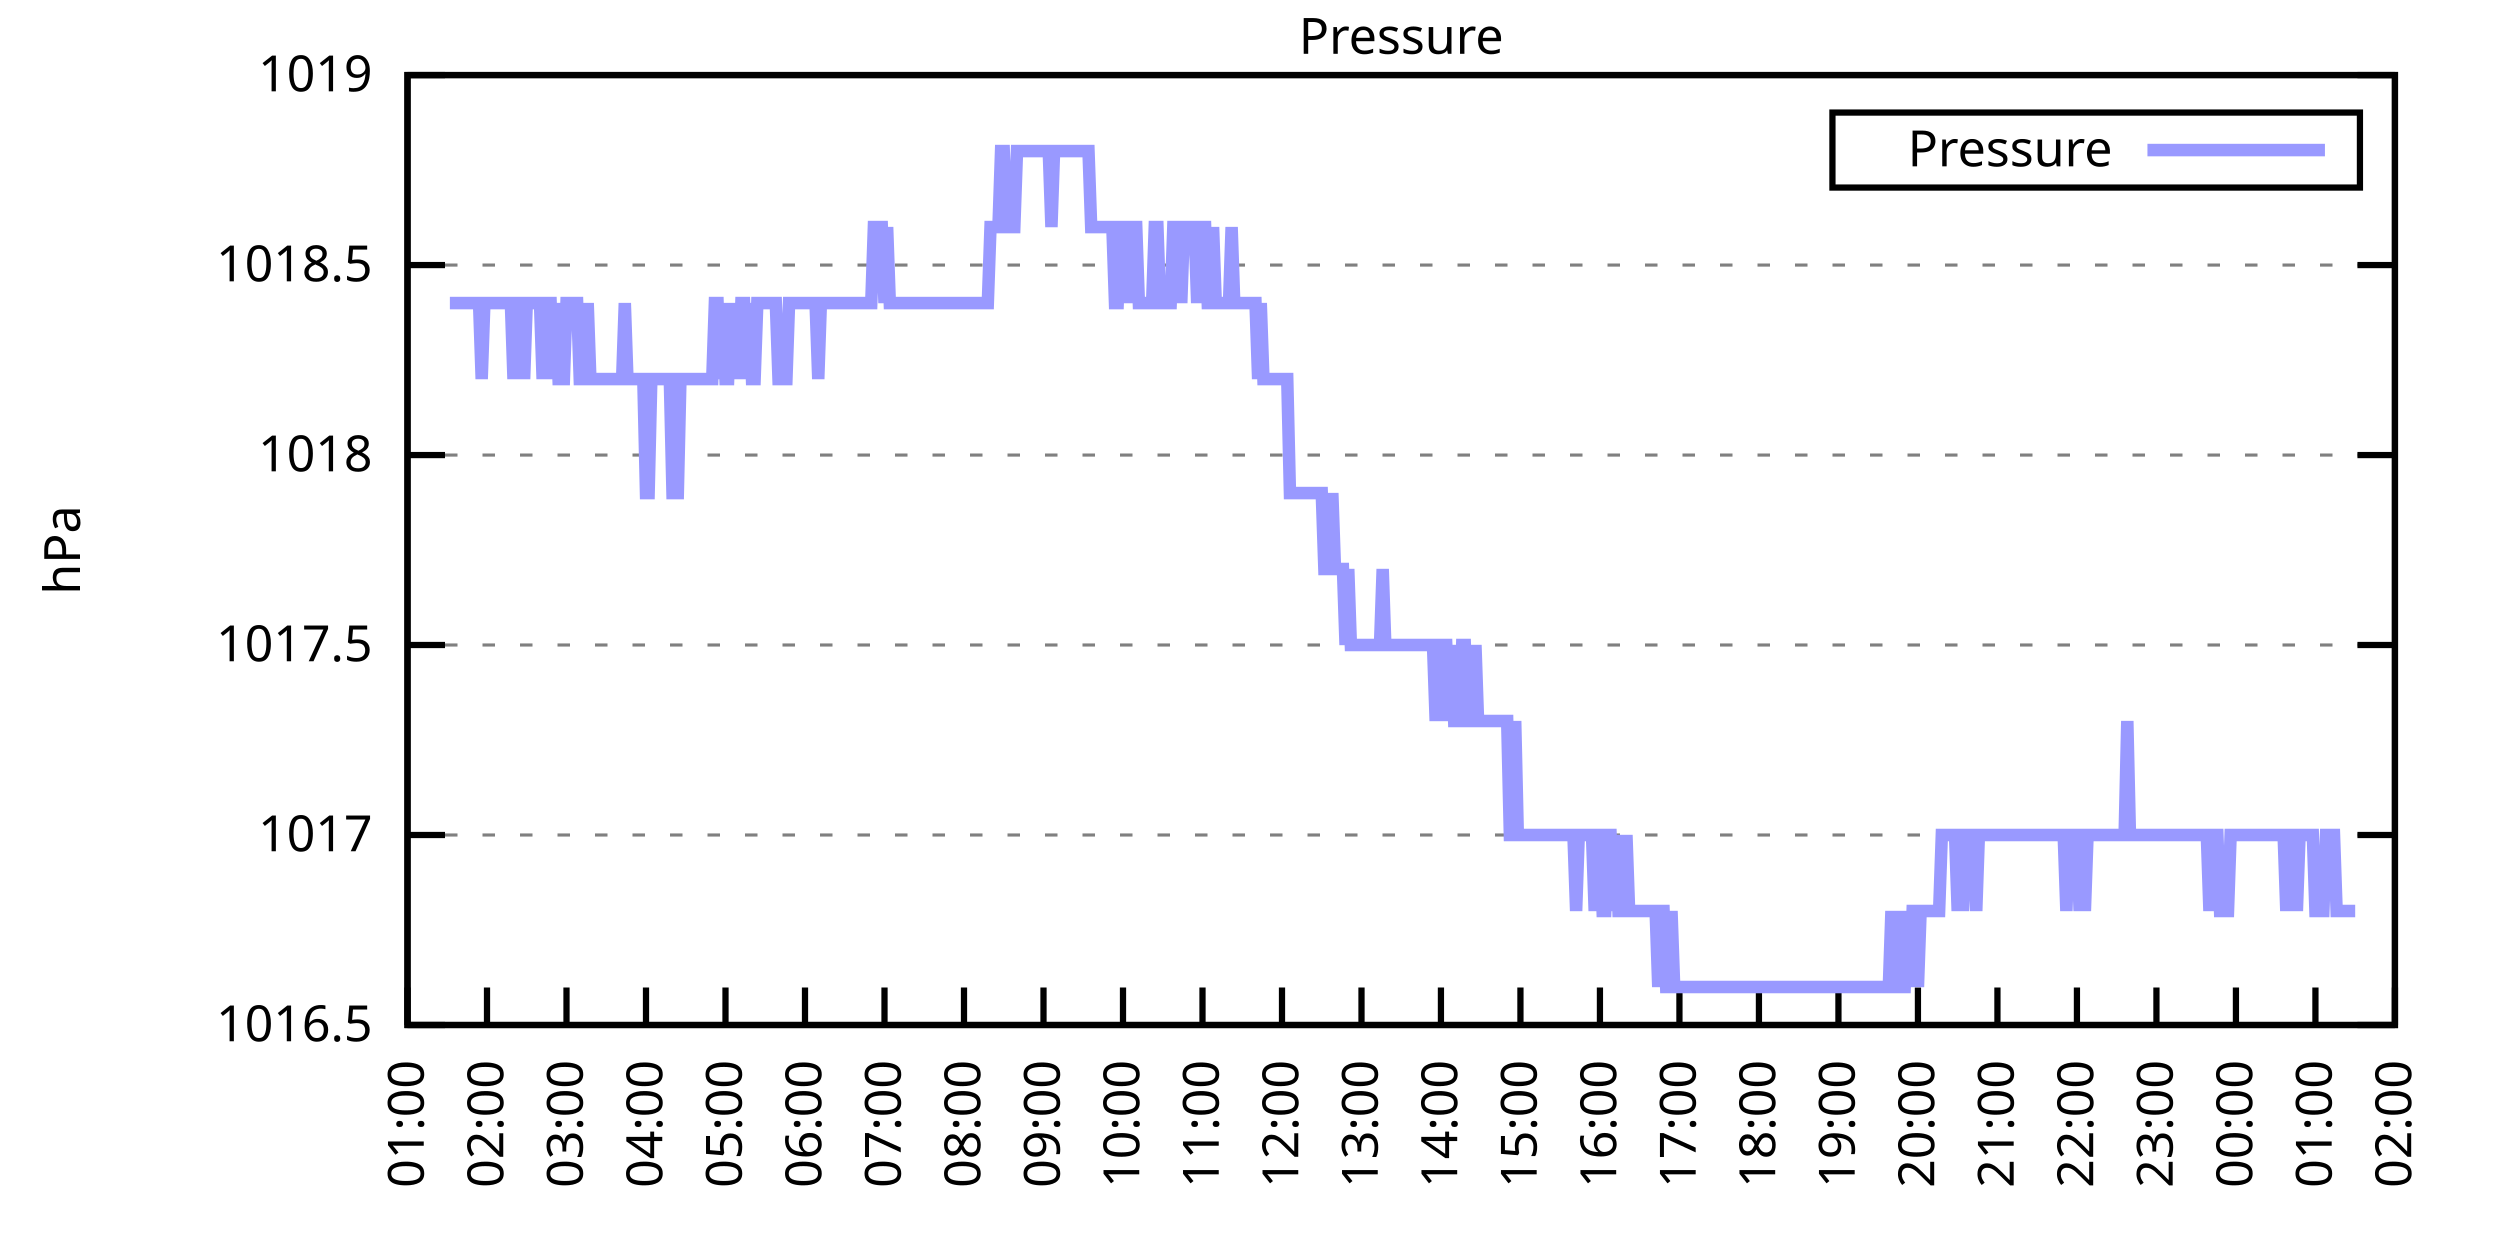
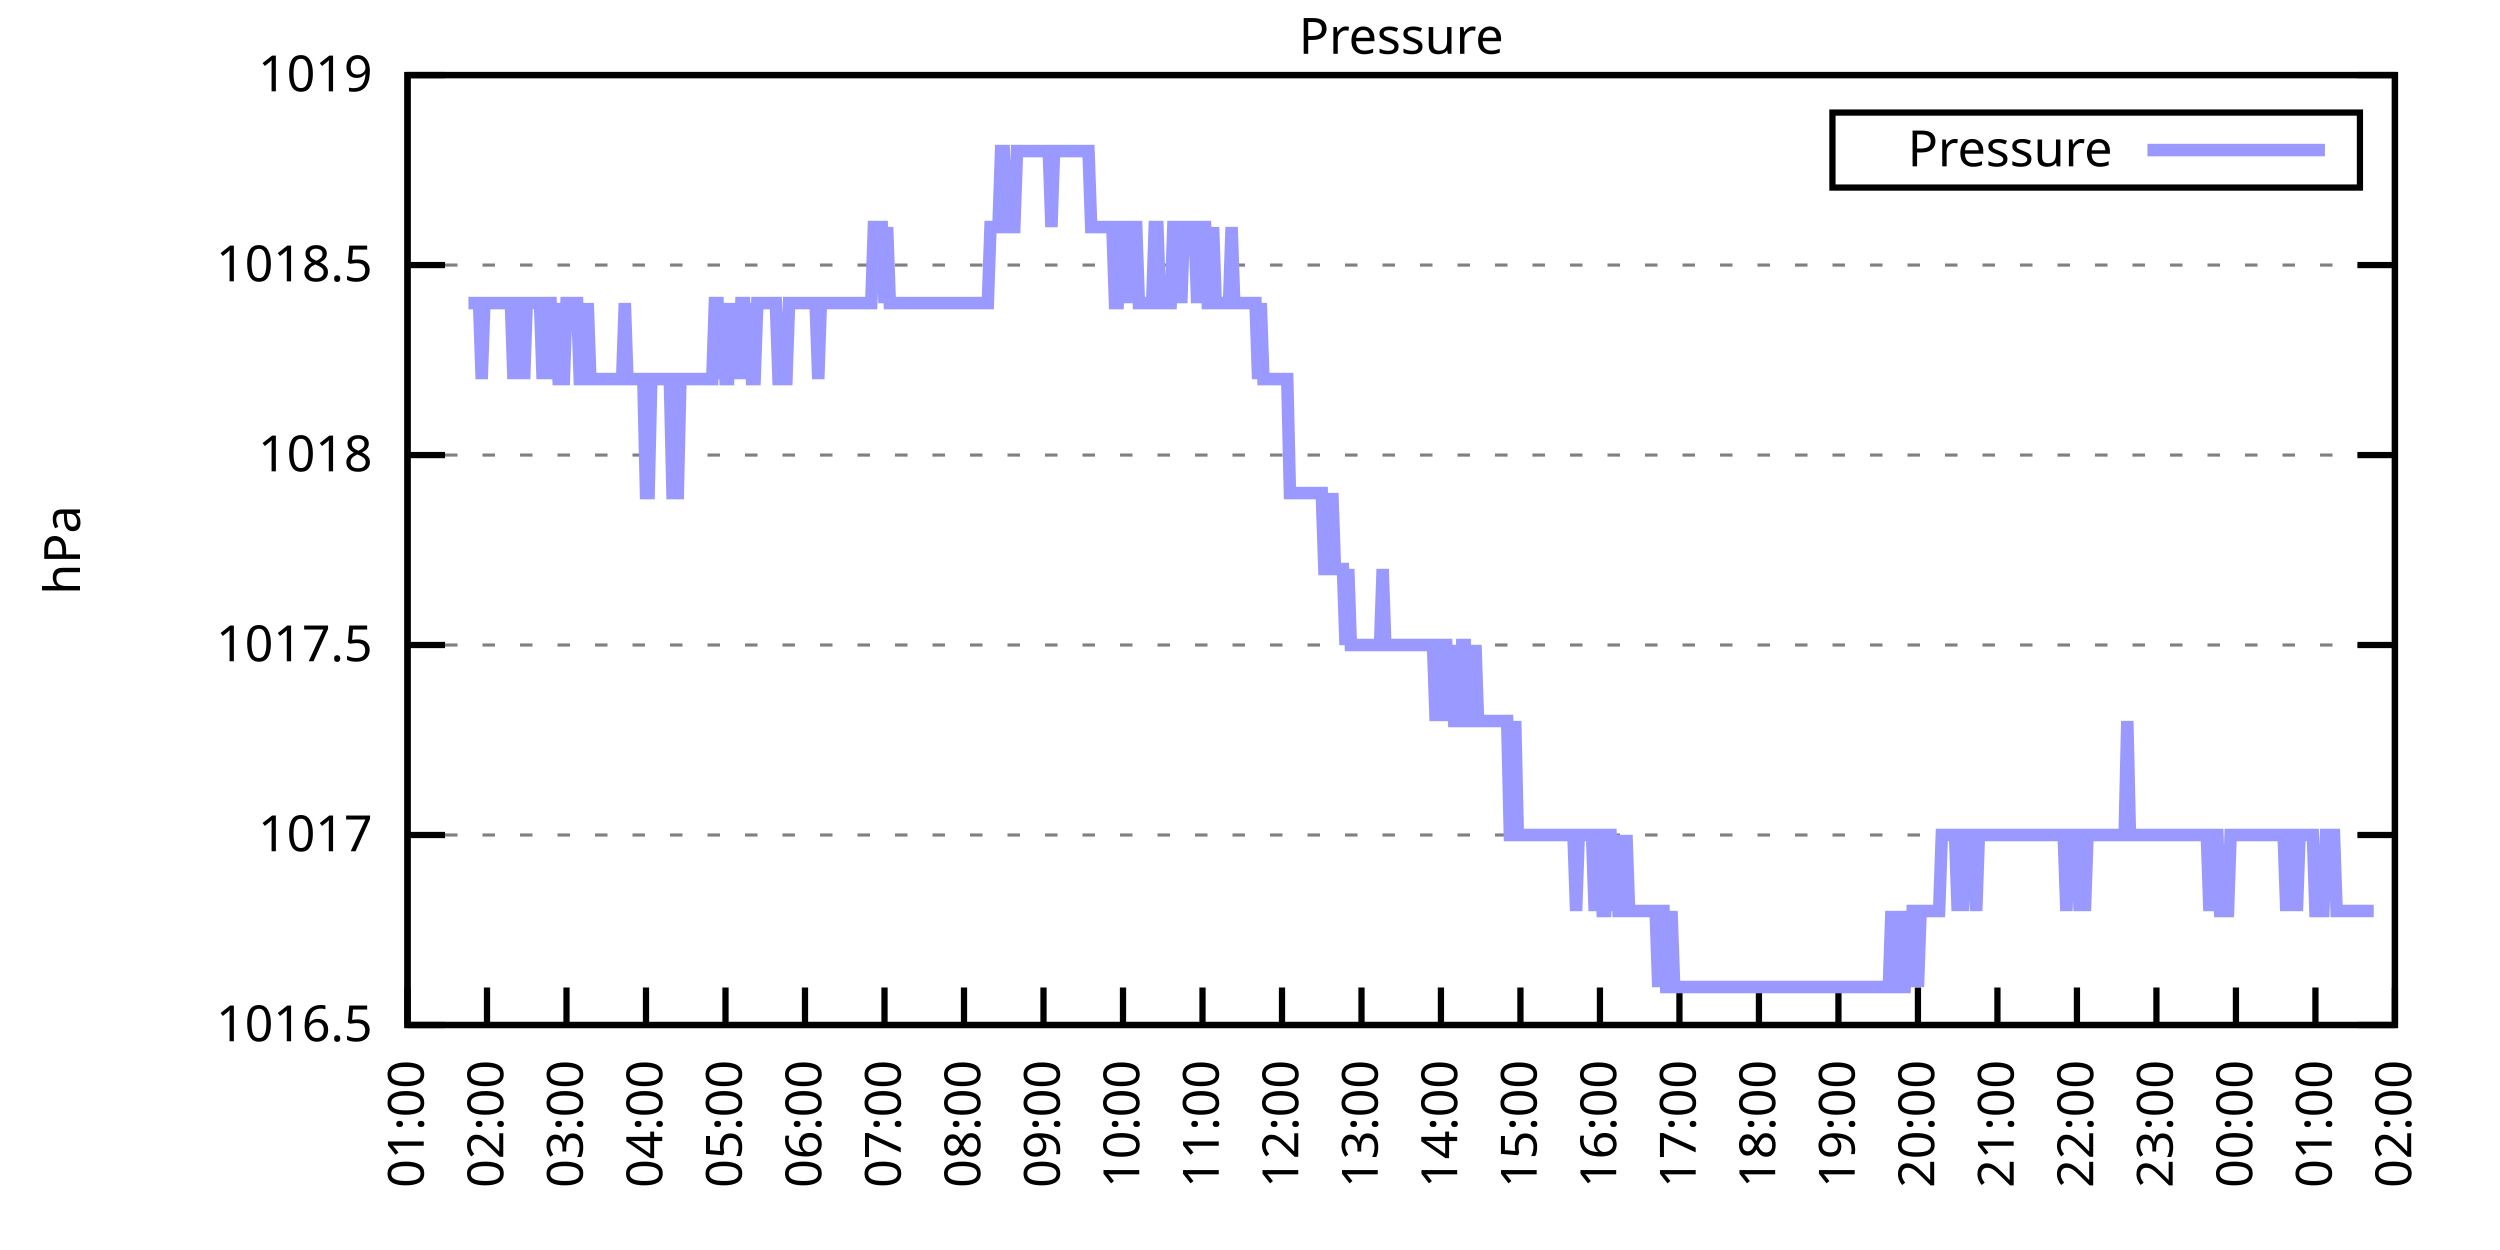
<svg xmlns="http://www.w3.org/2000/svg" xmlns:xlink="http://www.w3.org/1999/xlink" width="400" height="200" viewBox="0 0 400 200">
  <g id="gnuplot_canvas">
    <rect x="0" y="0" width="400" height="200" fill="none" />
    <defs>
      <circle id="gpDot" r="0.5" stroke-width="0.5" stroke="currentColor" />
      <path id="gpPt0" stroke-width="0.333" stroke="currentColor" d="M-1,0 h2 M0,-1 v2" />
      <path id="gpPt1" stroke-width="0.333" stroke="currentColor" d="M-1,-1 L1,1 M1,-1 L-1,1" />
      <path id="gpPt2" stroke-width="0.333" stroke="currentColor" d="M-1,0 L1,0 M0,-1 L0,1 M-1,-1 L1,1 M-1,1 L1,-1" />
      <rect id="gpPt3" stroke-width="0.333" stroke="currentColor" x="-1" y="-1" width="2" height="2" />
      <rect id="gpPt4" stroke-width="0.333" stroke="currentColor" fill="currentColor" x="-1" y="-1" width="2" height="2" />
      <circle id="gpPt5" stroke-width="0.333" stroke="currentColor" cx="0" cy="0" r="1" />
      <use xlink:href="#gpPt5" id="gpPt6" fill="currentColor" stroke="none" />
      <path id="gpPt7" stroke-width="0.333" stroke="currentColor" d="M0,-1.33 L-1.33,0.67 L1.33,0.67 z" />
      <use xlink:href="#gpPt7" id="gpPt8" fill="currentColor" stroke="none" />
      <use xlink:href="#gpPt7" id="gpPt9" stroke="currentColor" transform="rotate(180)" />
      <use xlink:href="#gpPt9" id="gpPt10" fill="currentColor" stroke="none" />
      <use xlink:href="#gpPt3" id="gpPt11" stroke="currentColor" transform="rotate(45)" />
      <use xlink:href="#gpPt11" id="gpPt12" fill="currentColor" stroke="none" />
      <path id="gpPt13" stroke-width="0.333" stroke="currentColor" d="M0,1.330 L1.265,0.411 L0.782,-1.067 L-0.782,-1.076 L-1.265,0.411 z" />
      <use xlink:href="#gpPt13" id="gpPt14" fill="currentColor" stroke="none" />
      <filter id="textbox" filterUnits="objectBoundingBox" x="0" y="0" height="1" width="1">
        <feFlood flood-color="white" flood-opacity="1" result="bgnd" />
        <feComposite in="SourceGraphic" in2="bgnd" operator="atop" />
      </filter>
      <filter id="greybox" filterUnits="objectBoundingBox" x="0" y="0" height="1" width="1">
        <feFlood flood-color="lightgrey" flood-opacity="1" result="grey" />
        <feComposite in="SourceGraphic" in2="grey" operator="atop" />
      </filter>
    </defs>
    <g fill="none" color="white" stroke="currentColor" stroke-width="1.00" stroke-linecap="butt" stroke-linejoin="miter">
</g>
    <g fill="none" color="black" stroke="currentColor" stroke-width="1.00" stroke-linecap="butt" stroke-linejoin="miter">
      <g stroke="none" shape-rendering="crispEdges">
        <polygon fill="rgb(255, 255, 255)" points="65.20,164.00 383.18,164.00 383.18,12.02 65.20,12.02 " />
      </g>
    </g>
    <g fill="none" color="black" stroke="currentColor" stroke-width="1.00" stroke-linecap="butt" stroke-linejoin="miter">
</g>
    <g fill="none" color="black" stroke="black" stroke-width="0.50" stroke-linecap="butt" stroke-linejoin="miter">
</g>
    <g fill="none" color="gray" stroke="currentColor" stroke-width="0.50" stroke-linecap="butt" stroke-linejoin="miter">
      <path stroke="gray" stroke-dasharray="2,4" class="gridline" d="M65.20,164.00 L383.19,164.00  " />
    </g>
    <g fill="none" color="gray" stroke="gray" stroke-width="1.00" stroke-linecap="butt" stroke-linejoin="miter">
</g>
    <g fill="none" color="black" stroke="currentColor" stroke-width="1.00" stroke-linecap="butt" stroke-linejoin="miter">
      <path stroke="black" d="M65.20,164.00 L71.20,164.00 M383.19,164.00 L377.19,164.00  " />
      <g transform="translate(59.60,166.60)" stroke="none" fill="black" font-family="Sans" font-size="8.00" text-anchor="end">
        <text>
          <tspan font-family="Sans"> 1016.5</tspan>
        </text>
      </g>
    </g>
    <g fill="none" color="black" stroke="currentColor" stroke-width="1.00" stroke-linecap="butt" stroke-linejoin="miter">
</g>
    <g fill="none" color="black" stroke="black" stroke-width="0.50" stroke-linecap="butt" stroke-linejoin="miter">
</g>
    <g fill="none" color="gray" stroke="currentColor" stroke-width="0.50" stroke-linecap="butt" stroke-linejoin="miter">
      <path stroke="gray" stroke-dasharray="2,4" class="gridline" d="M65.20,133.60 L383.19,133.60  " />
    </g>
    <g fill="none" color="gray" stroke="gray" stroke-width="1.00" stroke-linecap="butt" stroke-linejoin="miter">
</g>
    <g fill="none" color="black" stroke="currentColor" stroke-width="1.00" stroke-linecap="butt" stroke-linejoin="miter">
      <path stroke="black" d="M65.20,133.60 L71.20,133.60 M383.19,133.60 L377.19,133.60  " />
      <g transform="translate(59.60,136.20)" stroke="none" fill="black" font-family="Sans" font-size="8.00" text-anchor="end">
        <text>
          <tspan font-family="Sans"> 1017</tspan>
        </text>
      </g>
    </g>
    <g fill="none" color="black" stroke="currentColor" stroke-width="1.00" stroke-linecap="butt" stroke-linejoin="miter">
</g>
    <g fill="none" color="black" stroke="black" stroke-width="0.50" stroke-linecap="butt" stroke-linejoin="miter">
</g>
    <g fill="none" color="gray" stroke="currentColor" stroke-width="0.50" stroke-linecap="butt" stroke-linejoin="miter">
      <path stroke="gray" stroke-dasharray="2,4" class="gridline" d="M65.20,103.20 L383.19,103.20  " />
    </g>
    <g fill="none" color="gray" stroke="gray" stroke-width="1.00" stroke-linecap="butt" stroke-linejoin="miter">
</g>
    <g fill="none" color="black" stroke="currentColor" stroke-width="1.00" stroke-linecap="butt" stroke-linejoin="miter">
      <path stroke="black" d="M65.20,103.20 L71.20,103.20 M383.19,103.20 L377.19,103.20  " />
      <g transform="translate(59.60,105.80)" stroke="none" fill="black" font-family="Sans" font-size="8.00" text-anchor="end">
        <text>
          <tspan font-family="Sans"> 1017.5</tspan>
        </text>
      </g>
    </g>
    <g fill="none" color="black" stroke="currentColor" stroke-width="1.00" stroke-linecap="butt" stroke-linejoin="miter">
</g>
    <g fill="none" color="black" stroke="black" stroke-width="0.50" stroke-linecap="butt" stroke-linejoin="miter">
</g>
    <g fill="none" color="gray" stroke="currentColor" stroke-width="0.50" stroke-linecap="butt" stroke-linejoin="miter">
      <path stroke="gray" stroke-dasharray="2,4" class="gridline" d="M65.20,72.81 L383.19,72.81  " />
    </g>
    <g fill="none" color="gray" stroke="gray" stroke-width="1.00" stroke-linecap="butt" stroke-linejoin="miter">
</g>
    <g fill="none" color="black" stroke="currentColor" stroke-width="1.00" stroke-linecap="butt" stroke-linejoin="miter">
      <path stroke="black" d="M65.20,72.81 L71.20,72.81 M383.19,72.81 L377.19,72.81  " />
      <g transform="translate(59.60,75.41)" stroke="none" fill="black" font-family="Sans" font-size="8.00" text-anchor="end">
        <text>
          <tspan font-family="Sans"> 1018</tspan>
        </text>
      </g>
    </g>
    <g fill="none" color="black" stroke="currentColor" stroke-width="1.00" stroke-linecap="butt" stroke-linejoin="miter">
</g>
    <g fill="none" color="black" stroke="black" stroke-width="0.50" stroke-linecap="butt" stroke-linejoin="miter">
</g>
    <g fill="none" color="gray" stroke="currentColor" stroke-width="0.50" stroke-linecap="butt" stroke-linejoin="miter">
      <path stroke="gray" stroke-dasharray="2,4" class="gridline" d="M65.20,42.41 L383.19,42.41  " />
    </g>
    <g fill="none" color="gray" stroke="gray" stroke-width="1.00" stroke-linecap="butt" stroke-linejoin="miter">
</g>
    <g fill="none" color="black" stroke="currentColor" stroke-width="1.00" stroke-linecap="butt" stroke-linejoin="miter">
      <path stroke="black" d="M65.20,42.41 L71.20,42.41 M383.19,42.41 L377.19,42.41  " />
      <g transform="translate(59.60,45.01)" stroke="none" fill="black" font-family="Sans" font-size="8.00" text-anchor="end">
        <text>
          <tspan font-family="Sans"> 1018.5</tspan>
        </text>
      </g>
    </g>
    <g fill="none" color="black" stroke="currentColor" stroke-width="1.00" stroke-linecap="butt" stroke-linejoin="miter">
</g>
    <g fill="none" color="black" stroke="black" stroke-width="0.50" stroke-linecap="butt" stroke-linejoin="miter">
</g>
    <g fill="none" color="gray" stroke="currentColor" stroke-width="0.50" stroke-linecap="butt" stroke-linejoin="miter">
      <path stroke="gray" stroke-dasharray="2,4" class="gridline" d="M65.20,12.01 L383.19,12.01  " />
    </g>
    <g fill="none" color="gray" stroke="gray" stroke-width="1.00" stroke-linecap="butt" stroke-linejoin="miter">
</g>
    <g fill="none" color="black" stroke="currentColor" stroke-width="1.00" stroke-linecap="butt" stroke-linejoin="miter">
      <path stroke="black" d="M65.20,12.01 L71.20,12.01 M383.19,12.01 L377.19,12.01  " />
      <g transform="translate(59.60,14.61)" stroke="none" fill="black" font-family="Sans" font-size="8.00" text-anchor="end">
        <text>
          <tspan font-family="Sans"> 1019</tspan>
        </text>
      </g>
    </g>
    <g fill="none" color="black" stroke="currentColor" stroke-width="1.00" stroke-linecap="butt" stroke-linejoin="miter">
      <path stroke="black" d="M65.20,164.00 L65.20,158.00  " />
      <g transform="translate(67.80,169.60) rotate(270.00)" stroke="none" fill="black" font-family="Sans" font-size="8.00" text-anchor="end">
        <text>
          <tspan font-family="Sans">01:00</tspan>
        </text>
      </g>
    </g>
    <g fill="none" color="black" stroke="currentColor" stroke-width="1.00" stroke-linecap="butt" stroke-linejoin="miter">
      <path stroke="black" d="M77.92,164.00 L77.92,158.00  " />
      <g transform="translate(80.52,169.60) rotate(270.00)" stroke="none" fill="black" font-family="Sans" font-size="8.00" text-anchor="end">
        <text>
          <tspan font-family="Sans">02:00</tspan>
        </text>
      </g>
    </g>
    <g fill="none" color="black" stroke="currentColor" stroke-width="1.00" stroke-linecap="butt" stroke-linejoin="miter">
      <path stroke="black" d="M90.64,164.00 L90.64,158.00  " />
      <g transform="translate(93.24,169.60) rotate(270.00)" stroke="none" fill="black" font-family="Sans" font-size="8.00" text-anchor="end">
        <text>
          <tspan font-family="Sans">03:00</tspan>
        </text>
      </g>
    </g>
    <g fill="none" color="black" stroke="currentColor" stroke-width="1.00" stroke-linecap="butt" stroke-linejoin="miter">
      <path stroke="black" d="M103.36,164.00 L103.36,158.00  " />
      <g transform="translate(105.96,169.60) rotate(270.00)" stroke="none" fill="black" font-family="Sans" font-size="8.00" text-anchor="end">
        <text>
          <tspan font-family="Sans">04:00</tspan>
        </text>
      </g>
    </g>
    <g fill="none" color="black" stroke="currentColor" stroke-width="1.00" stroke-linecap="butt" stroke-linejoin="miter">
      <path stroke="black" d="M116.08,164.00 L116.08,158.00  " />
      <g transform="translate(118.68,169.60) rotate(270.00)" stroke="none" fill="black" font-family="Sans" font-size="8.00" text-anchor="end">
        <text>
          <tspan font-family="Sans">05:00</tspan>
        </text>
      </g>
    </g>
    <g fill="none" color="black" stroke="currentColor" stroke-width="1.00" stroke-linecap="butt" stroke-linejoin="miter">
      <path stroke="black" d="M128.80,164.00 L128.80,158.00  " />
      <g transform="translate(131.40,169.60) rotate(270.00)" stroke="none" fill="black" font-family="Sans" font-size="8.00" text-anchor="end">
        <text>
          <tspan font-family="Sans">06:00</tspan>
        </text>
      </g>
    </g>
    <g fill="none" color="black" stroke="currentColor" stroke-width="1.00" stroke-linecap="butt" stroke-linejoin="miter">
      <path stroke="black" d="M141.52,164.00 L141.52,158.00  " />
      <g transform="translate(144.12,169.60) rotate(270.00)" stroke="none" fill="black" font-family="Sans" font-size="8.00" text-anchor="end">
        <text>
          <tspan font-family="Sans">07:00</tspan>
        </text>
      </g>
    </g>
    <g fill="none" color="black" stroke="currentColor" stroke-width="1.00" stroke-linecap="butt" stroke-linejoin="miter">
      <path stroke="black" d="M154.24,164.00 L154.24,158.00  " />
      <g transform="translate(156.84,169.60) rotate(270.00)" stroke="none" fill="black" font-family="Sans" font-size="8.00" text-anchor="end">
        <text>
          <tspan font-family="Sans">08:00</tspan>
        </text>
      </g>
    </g>
    <g fill="none" color="black" stroke="currentColor" stroke-width="1.00" stroke-linecap="butt" stroke-linejoin="miter">
      <path stroke="black" d="M166.96,164.00 L166.96,158.00  " />
      <g transform="translate(169.56,169.60) rotate(270.00)" stroke="none" fill="black" font-family="Sans" font-size="8.00" text-anchor="end">
        <text>
          <tspan font-family="Sans">09:00</tspan>
        </text>
      </g>
    </g>
    <g fill="none" color="black" stroke="currentColor" stroke-width="1.00" stroke-linecap="butt" stroke-linejoin="miter">
      <path stroke="black" d="M179.68,164.00 L179.68,158.00  " />
      <g transform="translate(182.28,169.60) rotate(270.00)" stroke="none" fill="black" font-family="Sans" font-size="8.00" text-anchor="end">
        <text>
          <tspan font-family="Sans">10:00</tspan>
        </text>
      </g>
    </g>
    <g fill="none" color="black" stroke="currentColor" stroke-width="1.00" stroke-linecap="butt" stroke-linejoin="miter">
      <path stroke="black" d="M192.40,164.00 L192.40,158.00  " />
      <g transform="translate(195.00,169.60) rotate(270.00)" stroke="none" fill="black" font-family="Sans" font-size="8.00" text-anchor="end">
        <text>
          <tspan font-family="Sans">11:00</tspan>
        </text>
      </g>
    </g>
    <g fill="none" color="black" stroke="currentColor" stroke-width="1.00" stroke-linecap="butt" stroke-linejoin="miter">
      <path stroke="black" d="M205.12,164.00 L205.12,158.00  " />
      <g transform="translate(207.72,169.60) rotate(270.00)" stroke="none" fill="black" font-family="Sans" font-size="8.00" text-anchor="end">
        <text>
          <tspan font-family="Sans">12:00</tspan>
        </text>
      </g>
    </g>
    <g fill="none" color="black" stroke="currentColor" stroke-width="1.00" stroke-linecap="butt" stroke-linejoin="miter">
      <path stroke="black" d="M217.84,164.00 L217.84,158.00  " />
      <g transform="translate(220.44,169.60) rotate(270.00)" stroke="none" fill="black" font-family="Sans" font-size="8.00" text-anchor="end">
        <text>
          <tspan font-family="Sans">13:00</tspan>
        </text>
      </g>
    </g>
    <g fill="none" color="black" stroke="currentColor" stroke-width="1.00" stroke-linecap="butt" stroke-linejoin="miter">
      <path stroke="black" d="M230.55,164.00 L230.55,158.00  " />
      <g transform="translate(233.15,169.60) rotate(270.00)" stroke="none" fill="black" font-family="Sans" font-size="8.00" text-anchor="end">
        <text>
          <tspan font-family="Sans">14:00</tspan>
        </text>
      </g>
    </g>
    <g fill="none" color="black" stroke="currentColor" stroke-width="1.00" stroke-linecap="butt" stroke-linejoin="miter">
      <path stroke="black" d="M243.27,164.00 L243.27,158.00  " />
      <g transform="translate(245.87,169.60) rotate(270.00)" stroke="none" fill="black" font-family="Sans" font-size="8.00" text-anchor="end">
        <text>
          <tspan font-family="Sans">15:00</tspan>
        </text>
      </g>
    </g>
    <g fill="none" color="black" stroke="currentColor" stroke-width="1.00" stroke-linecap="butt" stroke-linejoin="miter">
      <path stroke="black" d="M255.99,164.00 L255.99,158.00  " />
      <g transform="translate(258.59,169.60) rotate(270.00)" stroke="none" fill="black" font-family="Sans" font-size="8.00" text-anchor="end">
        <text>
          <tspan font-family="Sans">16:00</tspan>
        </text>
      </g>
    </g>
    <g fill="none" color="black" stroke="currentColor" stroke-width="1.00" stroke-linecap="butt" stroke-linejoin="miter">
      <path stroke="black" d="M268.71,164.00 L268.71,158.00  " />
      <g transform="translate(271.31,169.60) rotate(270.00)" stroke="none" fill="black" font-family="Sans" font-size="8.00" text-anchor="end">
        <text>
          <tspan font-family="Sans">17:00</tspan>
        </text>
      </g>
    </g>
    <g fill="none" color="black" stroke="currentColor" stroke-width="1.00" stroke-linecap="butt" stroke-linejoin="miter">
      <path stroke="black" d="M281.43,164.00 L281.43,158.00  " />
      <g transform="translate(284.03,169.60) rotate(270.00)" stroke="none" fill="black" font-family="Sans" font-size="8.00" text-anchor="end">
        <text>
          <tspan font-family="Sans">18:00</tspan>
        </text>
      </g>
    </g>
    <g fill="none" color="black" stroke="currentColor" stroke-width="1.00" stroke-linecap="butt" stroke-linejoin="miter">
      <path stroke="black" d="M294.15,164.00 L294.15,158.00  " />
      <g transform="translate(296.75,169.60) rotate(270.00)" stroke="none" fill="black" font-family="Sans" font-size="8.00" text-anchor="end">
        <text>
          <tspan font-family="Sans">19:00</tspan>
        </text>
      </g>
    </g>
    <g fill="none" color="black" stroke="currentColor" stroke-width="1.00" stroke-linecap="butt" stroke-linejoin="miter">
      <path stroke="black" d="M306.87,164.00 L306.87,158.00  " />
      <g transform="translate(309.47,169.60) rotate(270.00)" stroke="none" fill="black" font-family="Sans" font-size="8.00" text-anchor="end">
        <text>
          <tspan font-family="Sans">20:00</tspan>
        </text>
      </g>
    </g>
    <g fill="none" color="black" stroke="currentColor" stroke-width="1.00" stroke-linecap="butt" stroke-linejoin="miter">
      <path stroke="black" d="M319.59,164.00 L319.59,158.00  " />
      <g transform="translate(322.19,169.60) rotate(270.00)" stroke="none" fill="black" font-family="Sans" font-size="8.00" text-anchor="end">
        <text>
          <tspan font-family="Sans">21:00</tspan>
        </text>
      </g>
    </g>
    <g fill="none" color="black" stroke="currentColor" stroke-width="1.00" stroke-linecap="butt" stroke-linejoin="miter">
      <path stroke="black" d="M332.31,164.00 L332.31,158.00  " />
      <g transform="translate(334.91,169.60) rotate(270.00)" stroke="none" fill="black" font-family="Sans" font-size="8.00" text-anchor="end">
        <text>
          <tspan font-family="Sans">22:00</tspan>
        </text>
      </g>
    </g>
    <g fill="none" color="black" stroke="currentColor" stroke-width="1.00" stroke-linecap="butt" stroke-linejoin="miter">
      <path stroke="black" d="M345.03,164.00 L345.03,158.00  " />
      <g transform="translate(347.63,169.60) rotate(270.00)" stroke="none" fill="black" font-family="Sans" font-size="8.00" text-anchor="end">
        <text>
          <tspan font-family="Sans">23:00</tspan>
        </text>
      </g>
    </g>
    <g fill="none" color="black" stroke="currentColor" stroke-width="1.00" stroke-linecap="butt" stroke-linejoin="miter">
      <path stroke="black" d="M357.75,164.00 L357.75,158.00  " />
      <g transform="translate(360.35,169.60) rotate(270.00)" stroke="none" fill="black" font-family="Sans" font-size="8.00" text-anchor="end">
        <text>
          <tspan font-family="Sans">00:00</tspan>
        </text>
      </g>
    </g>
    <g fill="none" color="black" stroke="currentColor" stroke-width="1.00" stroke-linecap="butt" stroke-linejoin="miter">
      <path stroke="black" d="M370.47,164.00 L370.47,158.00  " />
      <g transform="translate(373.07,169.60) rotate(270.00)" stroke="none" fill="black" font-family="Sans" font-size="8.00" text-anchor="end">
        <text>
          <tspan font-family="Sans">01:00</tspan>
        </text>
      </g>
    </g>
    <g fill="none" color="black" stroke="currentColor" stroke-width="1.00" stroke-linecap="butt" stroke-linejoin="miter">
      <path stroke="black" d="M383.19,164.00 L383.19,158.00  " />
      <g transform="translate(385.79,169.60) rotate(270.00)" stroke="none" fill="black" font-family="Sans" font-size="8.00" text-anchor="end">
        <text>
          <tspan font-family="Sans">02:00</tspan>
        </text>
      </g>
    </g>
    <g fill="none" color="black" stroke="currentColor" stroke-width="1.00" stroke-linecap="butt" stroke-linejoin="miter">
</g>
    <g fill="none" color="black" stroke="currentColor" stroke-width="1.00" stroke-linecap="butt" stroke-linejoin="miter">
      <path stroke="black" d="M65.20,12.01 L65.20,164.00 L383.19,164.00 L383.19,12.01 L65.20,12.01 Z  " />
    </g>
    <g fill="none" color="black" stroke="currentColor" stroke-width="1.00" stroke-linecap="butt" stroke-linejoin="miter">
</g>
    <g fill="none" color="black" stroke="currentColor" stroke-width="1.00" stroke-linecap="butt" stroke-linejoin="miter">
      <path stroke="black" d="M293.19,30.01 L293.19,18.01 L377.59,18.01 L377.59,30.01 L293.19,30.01 Z  " />
    </g>
    <g id="Pressure_plot_1">
      <g fill="none" color="white" stroke="black" stroke-width="2.00" stroke-linecap="butt" stroke-linejoin="miter">
</g>
      <g fill="none" color="black" stroke="currentColor" stroke-width="2.00" stroke-linecap="butt" stroke-linejoin="miter">
        <g transform="translate(337.99,26.61)" stroke="none" fill="black" font-family="Sans" font-size="8.00" text-anchor="end">
          <text>
            <tspan font-family="Sans">Pressure</tspan>
          </text>
        </g>
      </g>
      <g fill="none" color="black" stroke="currentColor" stroke-width="2.00" stroke-linecap="butt" stroke-linejoin="miter">
-         <path stroke="rgb(153, 153, 255)" d="M343.59,24.01 L371.99,24.01 M71.98,48.49 L72.41,48.49 L72.83,48.49 L73.26,48.49 L73.68,48.49 L74.10,48.49   L74.53,48.49 L74.95,48.49 L75.38,48.49 L75.80,48.49 L76.22,48.49 L76.65,48.49 L77.07,60.65 L77.50,48.49   L77.92,48.49 L78.34,48.49 L78.77,48.49 L79.19,48.49 L79.62,48.49 L80.04,48.49 L80.46,48.49 L80.89,48.49   L81.31,48.49 L81.74,48.49 L82.16,60.65 L82.58,48.49 L83.01,48.49 L83.43,48.49 L83.86,60.65 L84.28,48.49   L84.70,48.49 L85.13,48.49 L85.55,48.49 L85.98,48.49 L86.40,48.49 L86.82,60.65 L87.25,48.49 L87.67,48.49   L88.10,48.49 L88.52,60.65 L88.94,48.49 L89.37,60.65 L89.79,60.65 L90.22,60.65 L90.64,48.49 L91.06,48.49   L91.49,48.49 L91.91,48.49 L92.34,48.49 L92.76,60.65 L93.18,60.65 L93.61,60.65 L94.03,48.49 L94.46,60.65   L94.88,60.65 L95.30,60.65 L95.73,60.65 L96.15,60.65 L96.58,60.65 L97.00,60.65 L97.42,60.65 L97.85,60.65   L98.27,60.65 L98.69,60.65 L99.12,60.65 L99.54,60.65 L99.97,48.49 L100.39,60.65 L100.81,60.65 L101.24,60.65   L101.66,60.65 L102.09,60.65 L102.51,60.65 L102.93,60.65 L103.36,78.89 L103.78,78.89 L104.21,60.65 L104.63,60.65   L105.05,60.65 L105.48,60.65 L105.90,60.65 L106.33,60.65 L106.75,60.65 L107.17,60.65 L107.60,78.89 L108.02,78.89   L108.45,78.89 L108.87,60.65 L109.29,60.65 L109.72,60.65 L110.14,60.65 L110.57,60.65 L110.99,60.65 L111.41,60.65   L111.84,60.65 L112.26,60.65 L112.69,60.65 L113.11,60.65 L113.53,60.65 L113.96,60.65 L114.38,48.49 L114.81,48.49   L115.23,60.65 L115.65,48.49 L116.08,60.65 L116.50,60.65 L116.93,48.49 L117.35,60.65 L117.77,48.49 L118.20,60.65   L118.62,48.49 L119.05,48.49 L119.47,60.65 L119.89,48.49 L120.32,60.65 L120.74,60.65 L121.17,48.49 L121.59,48.49   L122.01,48.49 L122.44,48.49 L122.86,48.49 L123.29,48.49 L123.71,48.49 L124.13,48.49 L124.56,60.65 L124.98,60.65   L125.41,60.65 L125.83,60.65 L126.25,48.49 L126.68,48.49 L127.10,48.49 L127.53,48.49 L127.95,48.49 L128.37,48.49   L128.80,48.49 L129.22,48.49 L129.65,48.49 L130.07,48.49 L130.49,48.49 L130.92,60.65 L131.34,48.49 L131.77,48.49   L132.19,48.49 L132.61,48.49 L133.04,48.49 L133.46,48.49 L133.89,48.49 L134.31,48.49 L134.73,48.49 L135.16,48.49   L135.58,48.49 L136.01,48.49 L136.43,48.49 L136.85,48.49 L137.28,48.49 L137.70,48.49 L138.13,48.49 L138.55,48.49   L138.97,48.49 L139.40,48.49 L139.82,36.33 L140.25,36.33 L140.67,36.33 L141.09,36.33 L141.52,48.49 L141.94,36.33   L142.37,48.49 L142.79,48.49 L143.21,48.49 L143.64,48.49 L144.06,48.49 L144.49,48.49 L144.91,48.49 L145.33,48.49   L145.76,48.49 L146.18,48.49 L146.61,48.49 L147.03,48.49 L147.45,48.49 L147.88,48.49 L148.30,48.49 L148.73,48.49   L149.15,48.49 L149.57,48.49 L150.00,48.49 L150.42,48.49 L150.85,48.49 L151.27,48.49 L151.69,48.49 L152.12,48.49   L152.54,48.49 L152.97,48.49 L153.39,48.49 L153.81,48.49 L154.24,48.49 L154.66,48.49 L155.09,48.49 L155.51,48.49   L155.93,48.49 L156.36,48.49 L156.78,48.49 L157.21,48.49 L157.63,48.49 L158.05,48.49 L158.48,36.33 L158.90,36.33   L159.33,36.33 L159.75,36.33 L160.17,24.17 L160.60,24.17 L161.02,36.33 L161.44,36.33 L161.87,36.33 L162.29,36.33   L162.72,24.17 L163.14,24.17 L163.56,24.17 L163.99,24.17 L164.41,24.17 L164.84,24.17 L165.26,24.17 L165.68,24.17   L166.11,24.17 L166.53,24.17 L166.96,24.17 L167.38,24.17 L167.80,24.17 L168.23,36.33 L168.65,24.17 L169.08,24.17   L169.50,24.17 L169.92,24.17 L170.35,24.17 L170.77,24.17 L171.20,24.17 L171.62,24.17 L172.04,24.17 L172.47,24.17   L172.89,24.17 L173.32,24.17 L173.74,24.17 L174.16,24.17 L174.59,36.33 L175.01,36.33 L175.44,36.33 L175.86,36.33   L176.28,36.33 L176.71,36.33 L177.13,36.33 L177.56,36.33 L177.98,36.33 L178.40,48.49 L178.83,48.49 L179.25,36.33   L179.68,36.33 L180.10,48.49 L180.52,36.33 L180.95,48.49 L181.37,36.33 L181.80,36.33 L182.22,48.49 L182.64,48.49   L183.07,48.49 L183.49,48.49 L183.92,48.49 L184.34,48.49 L184.76,36.33 L185.19,36.33 L185.61,48.49 L186.04,48.49   L186.46,48.49 L186.88,48.49 L187.31,48.49 L187.73,36.33 L188.16,36.33 L188.58,36.33 L189.00,48.49 L189.43,36.33   L189.85,36.33 L190.28,36.33 L190.70,36.33 L191.12,36.33 L191.55,48.49 L191.97,36.33 L192.40,36.33 L192.82,36.33   L193.24,48.49 L193.67,48.49 L194.09,36.33 L194.52,48.49 L194.94,48.49 L195.36,48.49 L195.79,48.49 L196.21,48.49   L196.64,48.49 L197.06,36.33 L197.48,48.49 L197.91,48.49 L198.33,48.49 L198.76,48.49 L199.18,48.49 L199.60,48.49   L200.03,48.49 L200.45,48.49 L200.88,48.49 L201.30,60.65 L201.72,48.49 L202.15,60.65 L202.57,60.65 L203.00,60.65   L203.42,60.65 L203.84,60.65 L204.27,60.65 L204.69,60.65 L205.12,60.65 L205.54,60.65 L205.96,60.65 L206.39,78.89   L206.81,78.89 L207.24,78.89 L207.66,78.89 L208.08,78.89 L208.51,78.89 L208.93,78.89 L209.36,78.89 L209.78,78.89   L210.20,78.89 L210.63,78.89 L211.05,78.89 L211.48,78.89 L211.90,91.04 L212.32,91.04 L212.75,91.04 L213.17,78.89   L213.60,91.04 L214.02,91.04 L214.44,91.04 L214.87,91.04 L215.29,103.20 L215.72,91.04 L216.14,103.20 L216.56,103.20   L216.99,103.20 L217.41,103.20 L217.84,103.20 L218.26,103.20 L218.68,103.20 L219.11,103.20 L219.53,103.20 L219.96,103.20   L220.38,103.20 L220.80,103.20 L221.23,91.04 L221.65,103.20 L222.08,103.20 L222.50,103.20 L222.92,103.20 L223.35,103.20   L223.77,103.20 L224.20,103.20 L224.62,103.20 L225.04,103.20 L225.47,103.20 L225.89,103.20 L226.31,103.20 L226.74,103.20   L227.16,103.20 L227.59,103.20 L228.01,103.20 L228.43,103.20 L228.86,103.20 L229.28,103.20 L229.71,115.36 L230.13,103.20   L230.55,115.36 L230.98,103.20 L231.40,103.20 L231.83,115.36 L232.25,103.20 L232.67,115.36 L233.10,115.36 L233.52,115.36   L233.95,103.20 L234.37,103.20 L234.79,115.36 L235.22,115.36 L235.64,115.36 L236.07,103.20 L236.49,115.36 L236.91,115.36   L237.34,115.36 L237.76,115.36 L238.19,115.36 L238.61,115.36 L239.03,115.36 L239.46,115.36 L239.88,115.36 L240.31,115.36   L240.73,115.36 L241.15,115.36 L241.58,133.60 L242.00,133.60 L242.43,115.36 L242.85,133.60 L243.27,133.60 L243.70,133.60   L244.12,133.60 L244.55,133.60 L244.97,133.60 L245.39,133.60 L245.82,133.60 L246.24,133.60 L246.67,133.60 L247.09,133.60   L247.51,133.60 L247.94,133.60 L248.36,133.60 L248.79,133.60 L249.21,133.60 L249.63,133.60 L250.06,133.60 L250.48,133.60   L250.91,133.60 L251.33,133.60 L251.75,133.60 L252.18,145.76 L252.60,133.60 L253.03,133.60 L253.45,133.60 L253.87,133.60   L254.30,133.60 L254.72,133.60 L255.15,145.76 L255.57,133.60 L255.99,133.60 L256.42,145.76 L256.84,145.76 L257.27,133.60   L257.69,133.60 L258.11,145.76 L258.54,133.60 L258.96,145.76 L259.39,145.76 L259.81,145.76 L260.23,133.60 L260.66,145.76   L261.08,145.76 L261.51,145.76 L261.93,145.76 L262.35,145.76 L262.78,145.76 L263.20,145.76 L263.63,145.76 L264.05,145.76   L264.47,145.76 L264.90,145.76 L265.32,157.92 L265.75,145.76 L266.17,145.76 L266.59,157.92 L267.02,157.92 L267.44,145.76   L267.87,157.92 L268.29,157.92 L268.71,157.92 L269.14,157.92 L269.56,157.92 L269.99,157.92 L270.41,157.92 L270.83,157.92   L271.26,157.92 L271.68,157.92 L272.11,157.92 L272.53,157.92 L272.95,157.92 L273.38,157.92 L273.80,157.92 L274.23,157.92   L274.65,157.92 L275.07,157.92 L275.50,157.92 L275.92,157.92 L276.35,157.92 L276.77,157.92 L277.19,157.92 L277.62,157.92   L278.04,157.92 L278.47,157.92 L278.89,157.92 L279.31,157.92 L279.74,157.92 L280.16,157.92 L280.59,157.92 L281.01,157.92   L281.43,157.92 L281.86,157.92 L282.28,157.92 L282.71,157.92 L283.13,157.92 L283.55,157.92 L283.98,157.92 L284.40,157.92   L284.83,157.92 L285.25,157.92 L285.67,157.92 L286.10,157.92 L286.52,157.92 L286.95,157.92 L287.37,157.92 L287.79,157.92   L288.22,157.92 L288.64,157.92 L289.06,157.92 L289.49,157.92 L289.91,157.92 L290.34,157.92 L290.76,157.92 L291.18,157.92   L291.61,157.92 L292.03,157.92 L292.46,157.92 L292.88,157.92 L293.30,157.92 L293.73,157.92 L294.15,157.92 L294.58,157.92   L295.00,157.92 L295.42,157.92 L295.85,157.92 L296.27,157.92 L296.70,157.92 L297.12,157.92 L297.54,157.92 L297.97,157.92   L298.39,157.92 L298.82,157.92 L299.24,157.92 L299.66,157.92 L300.09,157.92 L300.51,157.92 L300.94,157.92 L301.36,157.92   L301.78,157.92 L302.21,157.92 L302.63,145.76 L303.06,157.92 L303.48,157.92 L303.90,145.76 L304.33,157.92 L304.75,157.92   L305.18,145.76 L305.60,157.92 L306.02,145.76 L306.45,145.76 L306.87,157.92 L307.30,145.76 L307.72,145.76 L308.14,145.76   L308.57,145.76 L308.99,145.76 L309.42,145.76 L309.84,145.76 L310.26,145.76 L310.69,133.60 L311.11,133.60 L311.54,133.60   L311.96,133.60 L312.38,133.60 L312.81,133.60 L313.23,145.76 L313.66,133.60 L314.08,145.76 L314.50,133.60 L314.93,133.60   L315.35,133.60 L315.78,133.60 L316.20,145.76 L316.62,133.60 L317.05,133.60 L317.47,133.60 L317.90,133.60 L318.32,133.60   L318.74,133.60 L319.17,133.60 L319.59,133.60 L320.02,133.60 L320.44,133.60 L320.86,133.60 L321.29,133.60 L321.71,133.60   L322.14,133.60 L322.56,133.60 L322.98,133.60 L323.41,133.60 L323.83,133.60 L324.26,133.60 L324.68,133.60 L325.10,133.60   L325.53,133.60 L325.95,133.60 L326.38,133.60 L326.80,133.60 L327.22,133.60 L327.65,133.60 L328.07,133.60 L328.50,133.60   L328.92,133.60 L329.34,133.60 L329.77,133.60 L330.19,133.60 L330.62,145.76 L331.04,133.60 L331.46,133.60 L331.89,133.60   L332.31,133.60 L332.74,145.76 L333.16,133.60 L333.58,145.76 L334.01,133.60 L334.43,133.60 L334.86,133.60 L335.28,133.60   L335.70,133.60 L336.13,133.60 L336.55,133.60 L336.98,133.60 L337.40,133.60 L337.82,133.60 L338.25,133.60 L338.67,133.60   L339.10,133.60 L339.52,133.60 L339.94,133.60 L340.37,115.36 L340.79,133.60 L341.22,133.60 L341.64,133.60 L342.06,133.60   L342.49,133.60 L342.91,133.60 L343.34,133.60 L343.76,133.60 L344.18,133.60 L344.61,133.60 L345.03,133.60 L345.46,133.60   L345.88,133.60 L346.30,133.60 L346.73,133.60 L347.15,133.60 L347.58,133.60 L348.00,133.60 L348.42,133.60 L348.85,133.60   L349.27,133.60 L349.70,133.60 L350.12,133.60 L350.54,133.60 L350.97,133.60 L351.39,133.60 L351.81,133.60 L352.24,133.60   L352.66,133.60 L353.09,133.60 L353.51,145.76 L353.93,133.60 L354.36,133.60 L354.78,133.60 L355.21,145.76 L355.63,145.76   L356.05,145.76 L356.48,145.76 L356.90,133.60 L357.33,133.60 L357.75,133.60 L358.17,133.60 L358.60,133.60 L359.02,133.60   L359.45,133.60 L359.87,133.60 L360.29,133.60 L360.72,133.60 L361.14,133.60 L361.57,133.60 L361.99,133.60 L362.41,133.60   L362.84,133.60 L363.26,133.60 L363.69,133.60 L364.11,133.60 L364.53,133.60 L364.96,133.60 L365.38,133.60 L365.81,145.76   L366.23,133.60 L366.65,133.60 L367.08,133.60 L367.50,145.76 L367.93,133.60 L368.35,133.60 L368.77,133.60 L369.20,133.60   L369.62,133.60 L370.05,133.60 L370.47,145.76 L370.89,145.76 L371.32,145.76 L371.74,145.76 L372.17,133.60 L372.59,133.60   L373.01,133.60 L373.44,133.60 L373.86,145.76 L374.29,145.76 L374.71,145.76 L375.13,145.76 L375.56,145.76 L375.98,145.76   L376.41,145.76 L376.83,145.76  " />
+         <path stroke="rgb(153, 153, 255)" d="M343.59,24.01 L371.99,24.01 M74.95,48.49 L75.38,48.49 L75.80,48.49 L76.22,48.49 L76.65,48.49 L77.07,60.65   L77.50,48.49 L77.92,48.49 L78.34,48.49 L78.77,48.49 L79.19,48.49 L79.62,48.49 L80.04,48.49 L80.46,48.49   L80.89,48.49 L81.31,48.49 L81.74,48.49 L82.16,60.65 L82.58,48.49 L83.01,48.49 L83.43,48.49 L83.86,60.65   L84.28,48.49 L84.70,48.49 L85.13,48.49 L85.55,48.49 L85.98,48.49 L86.40,48.49 L86.82,60.65 L87.25,48.49   L87.67,48.49 L88.10,48.49 L88.52,60.65 L88.94,48.49 L89.37,60.65 L89.79,60.65 L90.22,60.65 L90.64,48.49   L91.06,48.49 L91.49,48.49 L91.91,48.49 L92.34,48.49 L92.76,60.65 L93.18,60.65 L93.61,60.65 L94.03,48.49   L94.46,60.65 L94.88,60.65 L95.30,60.65 L95.73,60.65 L96.15,60.65 L96.58,60.65 L97.00,60.65 L97.42,60.65   L97.85,60.65 L98.27,60.65 L98.69,60.65 L99.12,60.65 L99.54,60.65 L99.97,48.49 L100.39,60.65 L100.81,60.65   L101.24,60.65 L101.66,60.65 L102.09,60.65 L102.51,60.65 L102.93,60.65 L103.36,78.89 L103.78,78.89 L104.21,60.65   L104.63,60.65 L105.05,60.65 L105.48,60.65 L105.90,60.65 L106.33,60.65 L106.75,60.65 L107.17,60.65 L107.60,78.89   L108.02,78.89 L108.45,78.89 L108.87,60.65 L109.29,60.65 L109.72,60.65 L110.14,60.65 L110.57,60.65 L110.99,60.65   L111.41,60.65 L111.84,60.65 L112.26,60.65 L112.69,60.65 L113.11,60.65 L113.53,60.65 L113.96,60.65 L114.38,48.49   L114.81,48.49 L115.23,60.65 L115.65,48.49 L116.08,60.65 L116.50,60.65 L116.93,48.49 L117.35,60.65 L117.77,48.49   L118.20,60.65 L118.62,48.49 L119.05,48.49 L119.47,60.65 L119.89,48.49 L120.32,60.65 L120.74,60.65 L121.17,48.49   L121.59,48.49 L122.01,48.49 L122.44,48.49 L122.86,48.49 L123.29,48.49 L123.71,48.49 L124.13,48.49 L124.56,60.65   L124.98,60.65 L125.41,60.65 L125.83,60.65 L126.25,48.49 L126.68,48.49 L127.10,48.49 L127.53,48.49 L127.95,48.49   L128.37,48.49 L128.80,48.49 L129.22,48.49 L129.65,48.49 L130.07,48.49 L130.49,48.49 L130.92,60.65 L131.34,48.49   L131.77,48.49 L132.19,48.49 L132.61,48.49 L133.04,48.49 L133.46,48.49 L133.89,48.49 L134.31,48.49 L134.73,48.49   L135.16,48.49 L135.58,48.49 L136.01,48.49 L136.43,48.49 L136.85,48.49 L137.28,48.49 L137.70,48.49 L138.13,48.49   L138.55,48.49 L138.97,48.49 L139.40,48.49 L139.82,36.33 L140.25,36.33 L140.67,36.33 L141.09,36.33 L141.52,48.49   L141.94,36.33 L142.37,48.49 L142.79,48.49 L143.21,48.49 L143.64,48.49 L144.06,48.49 L144.49,48.49 L144.91,48.49   L145.33,48.49 L145.76,48.49 L146.18,48.49 L146.61,48.49 L147.03,48.49 L147.45,48.49 L147.88,48.49 L148.30,48.49   L148.73,48.49 L149.15,48.49 L149.57,48.49 L150.00,48.49 L150.42,48.49 L150.85,48.49 L151.27,48.49 L151.69,48.49   L152.12,48.49 L152.54,48.49 L152.97,48.49 L153.39,48.49 L153.81,48.49 L154.24,48.49 L154.66,48.49 L155.09,48.49   L155.51,48.49 L155.93,48.49 L156.36,48.49 L156.78,48.49 L157.21,48.49 L157.63,48.49 L158.05,48.49 L158.48,36.33   L158.90,36.33 L159.33,36.33 L159.75,36.33 L160.17,24.17 L160.60,24.17 L161.02,36.33 L161.44,36.33 L161.87,36.33   L162.29,36.33 L162.72,24.17 L163.14,24.17 L163.56,24.17 L163.99,24.17 L164.41,24.17 L164.84,24.17 L165.26,24.17   L165.68,24.17 L166.11,24.17 L166.53,24.17 L166.96,24.17 L167.38,24.17 L167.80,24.17 L168.23,36.33 L168.65,24.17   L169.08,24.17 L169.50,24.17 L169.92,24.17 L170.35,24.17 L170.77,24.17 L171.20,24.17 L171.62,24.17 L172.04,24.17   L172.47,24.17 L172.89,24.17 L173.32,24.17 L173.74,24.17 L174.16,24.17 L174.59,36.33 L175.01,36.33 L175.44,36.33   L175.86,36.33 L176.28,36.33 L176.71,36.33 L177.13,36.33 L177.56,36.33 L177.98,36.33 L178.40,48.49 L178.83,48.49   L179.25,36.33 L179.68,36.33 L180.10,48.49 L180.52,36.33 L180.95,48.49 L181.37,36.33 L181.80,36.33 L182.22,48.49   L182.64,48.49 L183.07,48.49 L183.49,48.49 L183.92,48.49 L184.34,48.49 L184.76,36.33 L185.19,36.33 L185.61,48.49   L186.04,48.49 L186.46,48.49 L186.88,48.49 L187.31,48.49 L187.73,36.33 L188.16,36.33 L188.58,36.33 L189.00,48.49   L189.43,36.33 L189.85,36.33 L190.28,36.33 L190.70,36.33 L191.12,36.33 L191.55,48.49 L191.97,36.33 L192.40,36.33   L192.82,36.33 L193.24,48.49 L193.67,48.49 L194.09,36.33 L194.52,48.49 L194.94,48.49 L195.36,48.49 L195.79,48.49   L196.21,48.49 L196.64,48.49 L197.06,36.33 L197.48,48.49 L197.91,48.49 L198.33,48.49 L198.76,48.49 L199.18,48.49   L199.60,48.49 L200.03,48.49 L200.45,48.49 L200.88,48.49 L201.30,60.65 L201.72,48.49 L202.15,60.65 L202.57,60.65   L203.00,60.65 L203.42,60.65 L203.84,60.65 L204.27,60.65 L204.69,60.65 L205.12,60.65 L205.54,60.65 L205.96,60.65   L206.39,78.89 L206.81,78.89 L207.24,78.89 L207.66,78.89 L208.08,78.89 L208.51,78.89 L208.93,78.89 L209.36,78.89   L209.78,78.89 L210.20,78.89 L210.63,78.89 L211.05,78.89 L211.48,78.89 L211.90,91.04 L212.32,91.04 L212.75,91.04   L213.17,78.89 L213.60,91.04 L214.02,91.04 L214.44,91.04 L214.87,91.04 L215.29,103.20 L215.72,91.04 L216.14,103.20   L216.56,103.20 L216.99,103.20 L217.41,103.20 L217.84,103.20 L218.26,103.20 L218.68,103.20 L219.11,103.20 L219.53,103.20   L219.96,103.20 L220.38,103.20 L220.80,103.20 L221.23,91.04 L221.65,103.20 L222.08,103.20 L222.50,103.20 L222.92,103.20   L223.35,103.20 L223.77,103.20 L224.20,103.20 L224.62,103.20 L225.04,103.20 L225.47,103.20 L225.89,103.20 L226.31,103.20   L226.74,103.20 L227.16,103.20 L227.59,103.20 L228.01,103.20 L228.43,103.20 L228.86,103.20 L229.28,103.20 L229.71,115.36   L230.13,103.20 L230.55,115.36 L230.98,103.20 L231.40,103.20 L231.83,115.36 L232.25,103.20 L232.67,115.36 L233.10,115.36   L233.52,115.36 L233.95,103.20 L234.37,103.20 L234.79,115.36 L235.22,115.36 L235.64,115.36 L236.07,103.20 L236.49,115.36   L236.91,115.36 L237.34,115.36 L237.76,115.36 L238.19,115.36 L238.61,115.36 L239.03,115.36 L239.46,115.36 L239.88,115.36   L240.31,115.36 L240.73,115.36 L241.15,115.36 L241.58,133.60 L242.00,133.60 L242.43,115.36 L242.85,133.60 L243.27,133.60   L243.70,133.60 L244.12,133.60 L244.55,133.60 L244.97,133.60 L245.39,133.60 L245.82,133.60 L246.24,133.60 L246.67,133.60   L247.09,133.60 L247.51,133.60 L247.94,133.60 L248.36,133.60 L248.79,133.60 L249.21,133.60 L249.63,133.60 L250.06,133.60   L250.48,133.60 L250.91,133.60 L251.33,133.60 L251.75,133.60 L252.18,145.76 L252.60,133.60 L253.03,133.60 L253.45,133.60   L253.87,133.60 L254.30,133.60 L254.72,133.60 L255.15,145.76 L255.57,133.60 L255.99,133.60 L256.42,145.76 L256.84,145.76   L257.27,133.60 L257.69,133.60 L258.11,145.76 L258.54,133.60 L258.96,145.76 L259.39,145.76 L259.81,145.76 L260.23,133.60   L260.66,145.76 L261.08,145.76 L261.51,145.76 L261.93,145.76 L262.35,145.76 L262.78,145.76 L263.20,145.76 L263.63,145.76   L264.05,145.76 L264.47,145.76 L264.90,145.76 L265.32,157.92 L265.75,145.76 L266.17,145.76 L266.59,157.92 L267.02,157.92   L267.44,145.76 L267.87,157.92 L268.29,157.92 L268.71,157.92 L269.14,157.92 L269.56,157.92 L269.99,157.92 L270.41,157.92   L270.83,157.92 L271.26,157.92 L271.68,157.92 L272.11,157.92 L272.53,157.92 L272.95,157.92 L273.38,157.92 L273.80,157.92   L274.23,157.92 L274.65,157.92 L275.07,157.92 L275.50,157.92 L275.92,157.92 L276.35,157.92 L276.77,157.92 L277.19,157.92   L277.62,157.92 L278.04,157.92 L278.47,157.92 L278.89,157.92 L279.31,157.92 L279.74,157.92 L280.16,157.92 L280.59,157.92   L281.01,157.92 L281.43,157.92 L281.86,157.92 L282.28,157.92 L282.71,157.92 L283.13,157.92 L283.55,157.92 L283.98,157.92   L284.40,157.92 L284.83,157.92 L285.25,157.92 L285.67,157.92 L286.10,157.92 L286.52,157.92 L286.95,157.92 L287.37,157.92   L287.79,157.92 L288.22,157.92 L288.64,157.92 L289.06,157.92 L289.49,157.92 L289.91,157.92 L290.34,157.92 L290.76,157.92   L291.18,157.92 L291.61,157.92 L292.03,157.92 L292.46,157.92 L292.88,157.92 L293.30,157.92 L293.73,157.92 L294.15,157.92   L294.58,157.92 L295.00,157.92 L295.42,157.92 L295.85,157.92 L296.27,157.92 L296.70,157.92 L297.12,157.92 L297.54,157.92   L297.97,157.92 L298.39,157.92 L298.82,157.92 L299.24,157.92 L299.66,157.92 L300.09,157.92 L300.51,157.92 L300.94,157.92   L301.36,157.92 L301.78,157.92 L302.21,157.92 L302.63,145.76 L303.06,157.92 L303.48,157.92 L303.90,145.76 L304.33,157.92   L304.75,157.92 L305.18,145.76 L305.60,157.92 L306.02,145.76 L306.45,145.76 L306.87,157.92 L307.30,145.76 L307.72,145.76   L308.14,145.76 L308.57,145.76 L308.99,145.76 L309.42,145.76 L309.84,145.76 L310.26,145.76 L310.69,133.60 L311.11,133.60   L311.54,133.60 L311.96,133.60 L312.38,133.60 L312.81,133.60 L313.23,145.76 L313.66,133.60 L314.08,145.76 L314.50,133.60   L314.93,133.60 L315.35,133.60 L315.78,133.60 L316.20,145.76 L316.62,133.60 L317.05,133.60 L317.47,133.60 L317.90,133.60   L318.32,133.60 L318.74,133.60 L319.17,133.60 L319.59,133.60 L320.02,133.60 L320.44,133.60 L320.86,133.60 L321.29,133.60   L321.71,133.60 L322.14,133.60 L322.56,133.60 L322.98,133.60 L323.41,133.60 L323.83,133.60 L324.26,133.60 L324.68,133.60   L325.10,133.60 L325.53,133.60 L325.95,133.60 L326.38,133.60 L326.80,133.60 L327.22,133.60 L327.65,133.60 L328.07,133.60   L328.50,133.60 L328.92,133.60 L329.34,133.60 L329.77,133.60 L330.19,133.60 L330.62,145.76 L331.04,133.60 L331.46,133.60   L331.89,133.60 L332.31,133.60 L332.74,145.76 L333.16,133.60 L333.58,145.76 L334.01,133.60 L334.43,133.60 L334.86,133.60   L335.28,133.60 L335.70,133.60 L336.13,133.60 L336.55,133.60 L336.98,133.60 L337.40,133.60 L337.82,133.60 L338.25,133.60   L338.67,133.60 L339.10,133.60 L339.52,133.60 L339.94,133.60 L340.37,115.36 L340.79,133.60 L341.22,133.60 L341.64,133.60   L342.06,133.60 L342.49,133.60 L342.91,133.60 L343.34,133.60 L343.76,133.60 L344.18,133.60 L344.61,133.60 L345.03,133.60   L345.46,133.60 L345.88,133.60 L346.30,133.60 L346.73,133.60 L347.15,133.60 L347.58,133.60 L348.00,133.60 L348.42,133.60   L348.85,133.60 L349.27,133.60 L349.70,133.60 L350.12,133.60 L350.54,133.60 L350.97,133.60 L351.39,133.60 L351.81,133.60   L352.24,133.60 L352.66,133.60 L353.09,133.60 L353.51,145.76 L353.93,133.60 L354.36,133.60 L354.78,133.60 L355.21,145.76   L355.63,145.76 L356.05,145.76 L356.48,145.76 L356.90,133.60 L357.33,133.60 L357.75,133.60 L358.17,133.60 L358.60,133.60   L359.02,133.60 L359.45,133.60 L359.87,133.60 L360.29,133.60 L360.72,133.60 L361.14,133.60 L361.57,133.60 L361.99,133.60   L362.41,133.60 L362.84,133.60 L363.26,133.60 L363.69,133.60 L364.11,133.60 L364.53,133.60 L364.96,133.60 L365.38,133.60   L365.81,145.76 L366.23,133.60 L366.65,133.60 L367.08,133.60 L367.50,145.76 L367.93,133.60 L368.35,133.60 L368.77,133.60   L369.20,133.60 L369.62,133.60 L370.05,133.60 L370.47,145.76 L370.89,145.76 L371.32,145.76 L371.74,145.76 L372.17,133.60   L372.59,133.60 L373.01,133.60 L373.44,133.60 L373.86,145.76 L374.29,145.76 L374.71,145.76 L375.13,145.76 L375.56,145.76   L375.98,145.76 L376.41,145.76 L376.83,145.76 L377.25,145.76 L377.68,145.76 L378.10,145.76 L378.53,145.76 L378.95,145.76   L379.37,145.76 L379.80,145.76  " />
      </g>
    </g>
    <g fill="none" color="black" stroke="currentColor" stroke-width="2.00" stroke-linecap="butt" stroke-linejoin="miter">
</g>
    <g fill="none" color="black" stroke="black" stroke-width="1.00" stroke-linecap="butt" stroke-linejoin="miter">
</g>
    <g fill="none" color="black" stroke="currentColor" stroke-width="1.00" stroke-linecap="butt" stroke-linejoin="miter">
      <path stroke="black" d="M65.20,12.01 L65.20,164.00 L383.19,164.00 L383.19,12.01 L65.20,12.01 Z  " />
      <g transform="translate(12.80,88.01) rotate(270.00)" stroke="none" fill="black" font-family="Sans" font-size="8.00" text-anchor="middle">
        <text>
          <tspan font-family="Sans">hPa</tspan>
        </text>
      </g>
    </g>
    <g fill="none" color="black" stroke="currentColor" stroke-width="1.00" stroke-linecap="butt" stroke-linejoin="miter">
</g>
    <g fill="none" color="black" stroke="currentColor" stroke-width="1.00" stroke-linecap="butt" stroke-linejoin="miter">
      <g transform="translate(224.19,8.61)" stroke="none" fill="black" font-family="Sans" font-size="8.00" text-anchor="middle">
        <text>
          <tspan font-family="Sans">Pressure</tspan>
        </text>
      </g>
    </g>
    <g fill="none" color="black" stroke="currentColor" stroke-width="1.00" stroke-linecap="butt" stroke-linejoin="miter">
</g>
  </g>
</svg>
